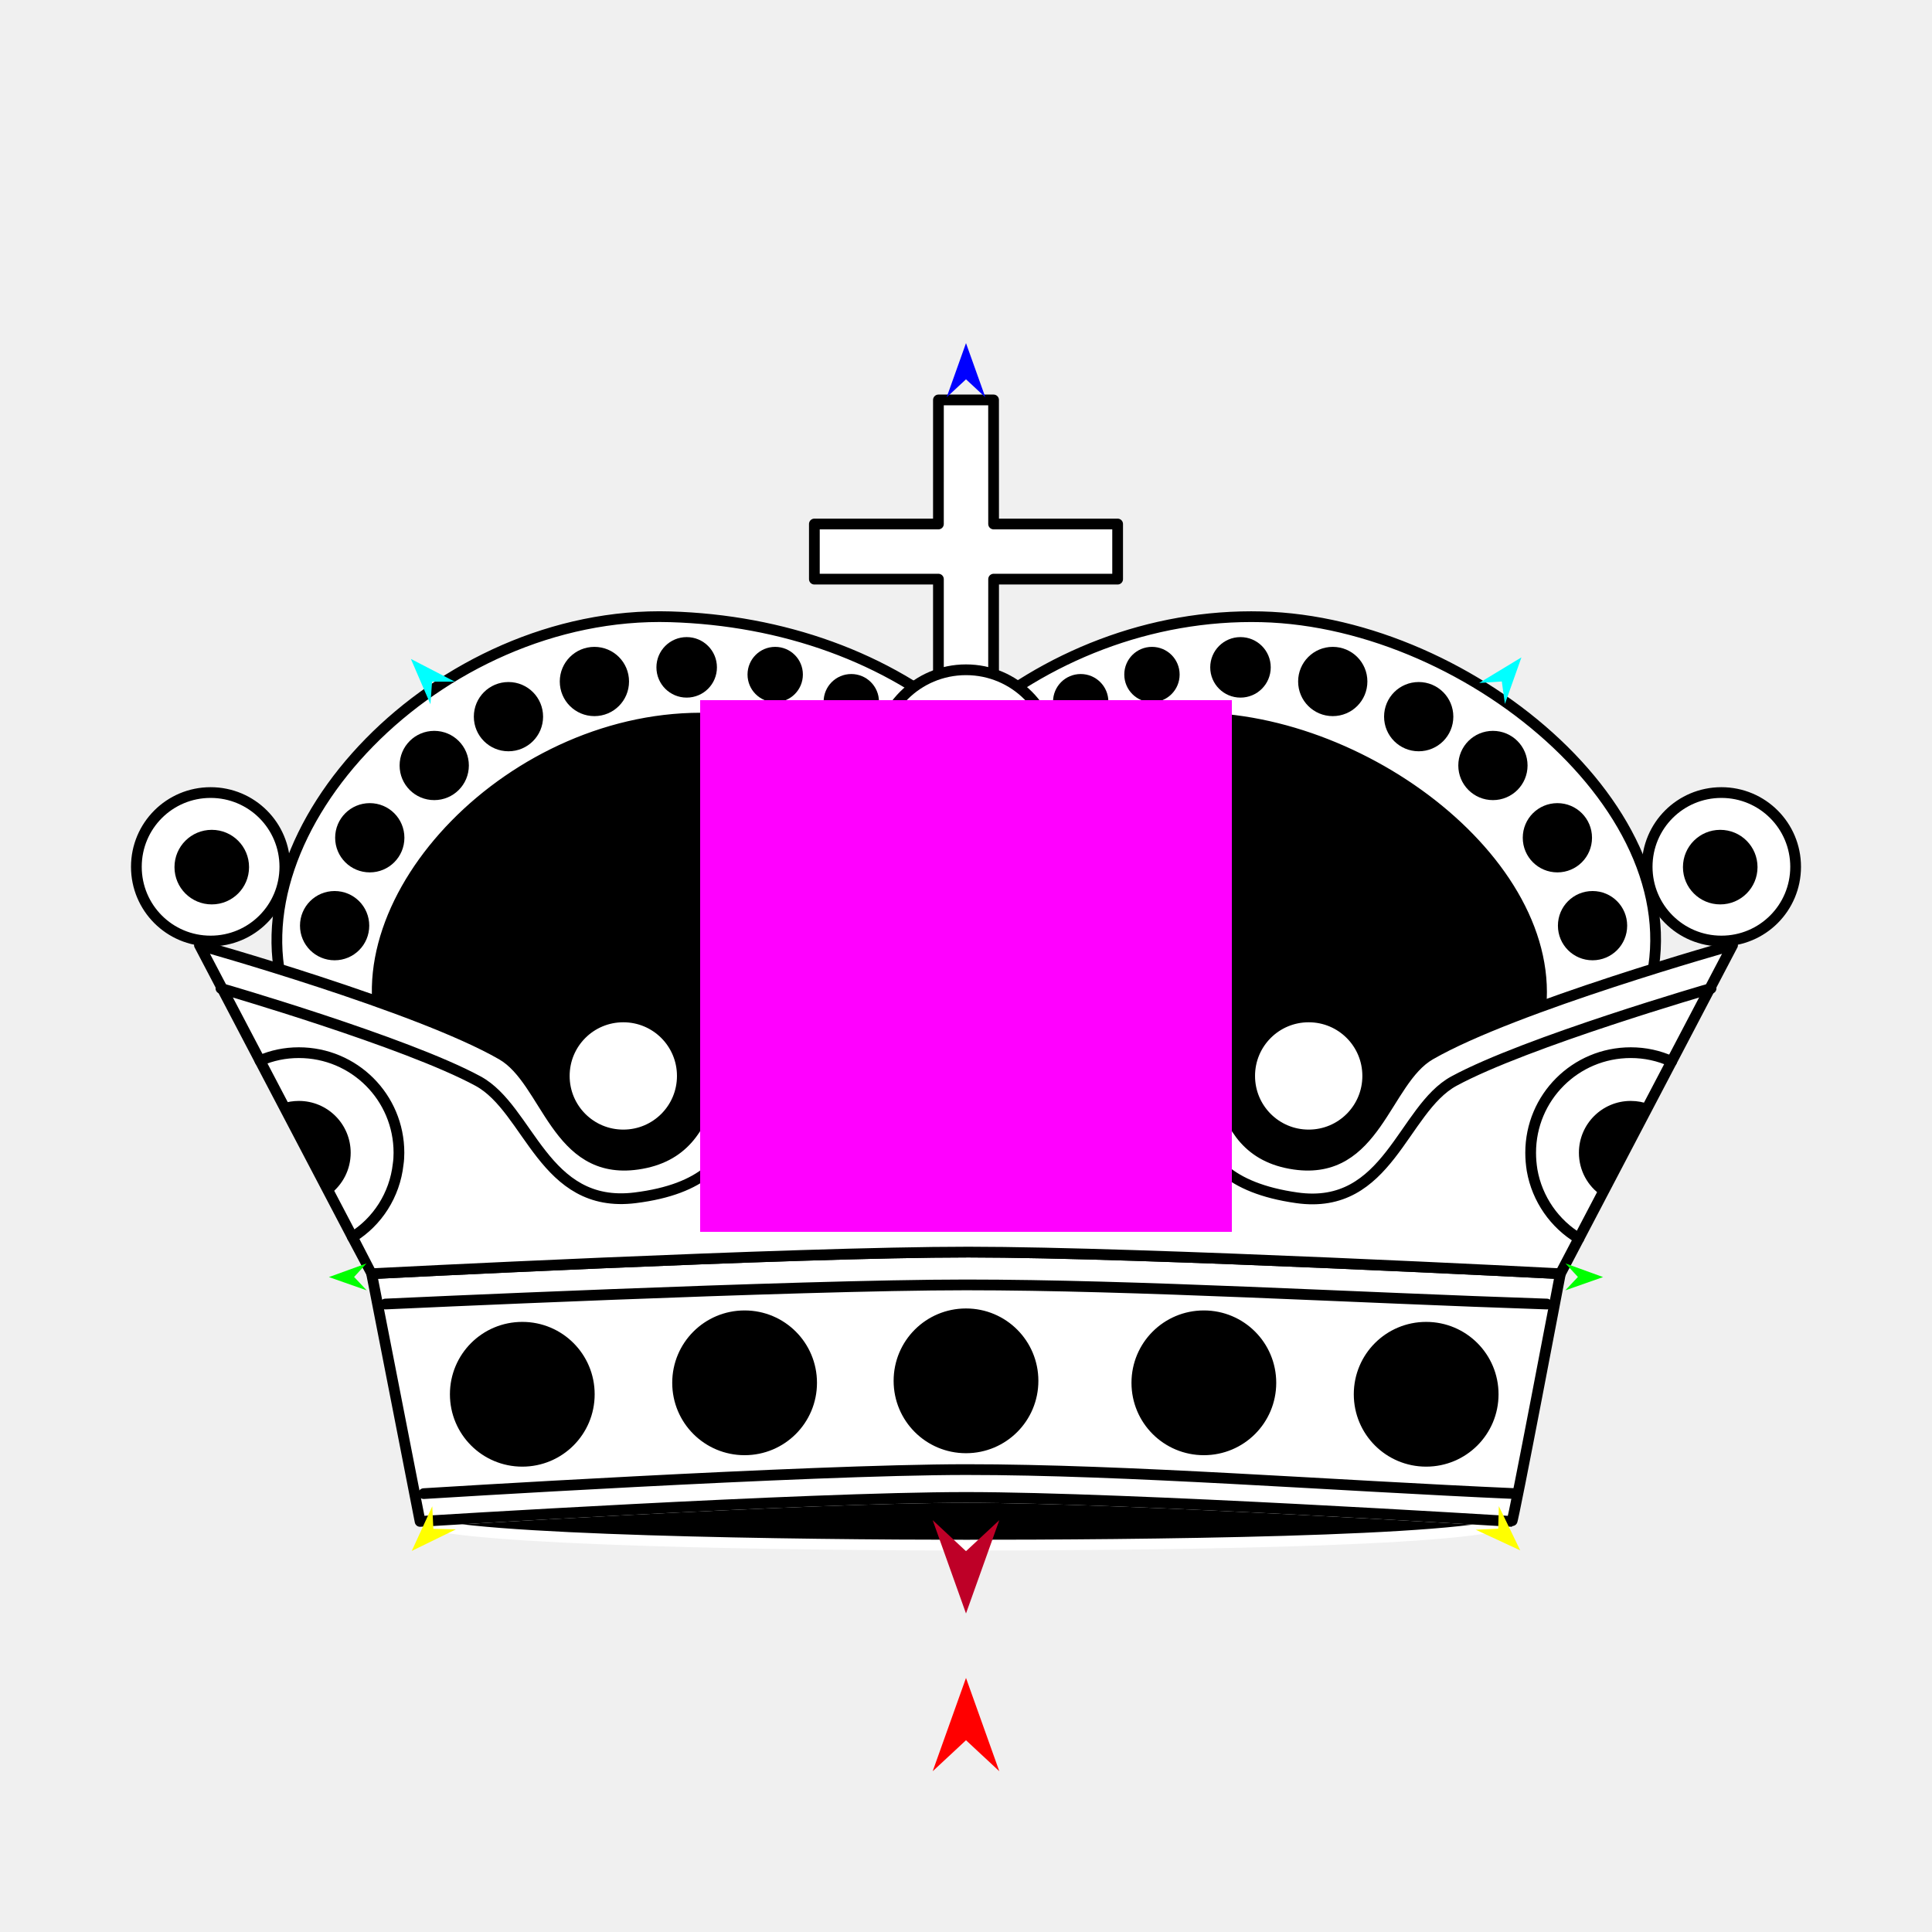
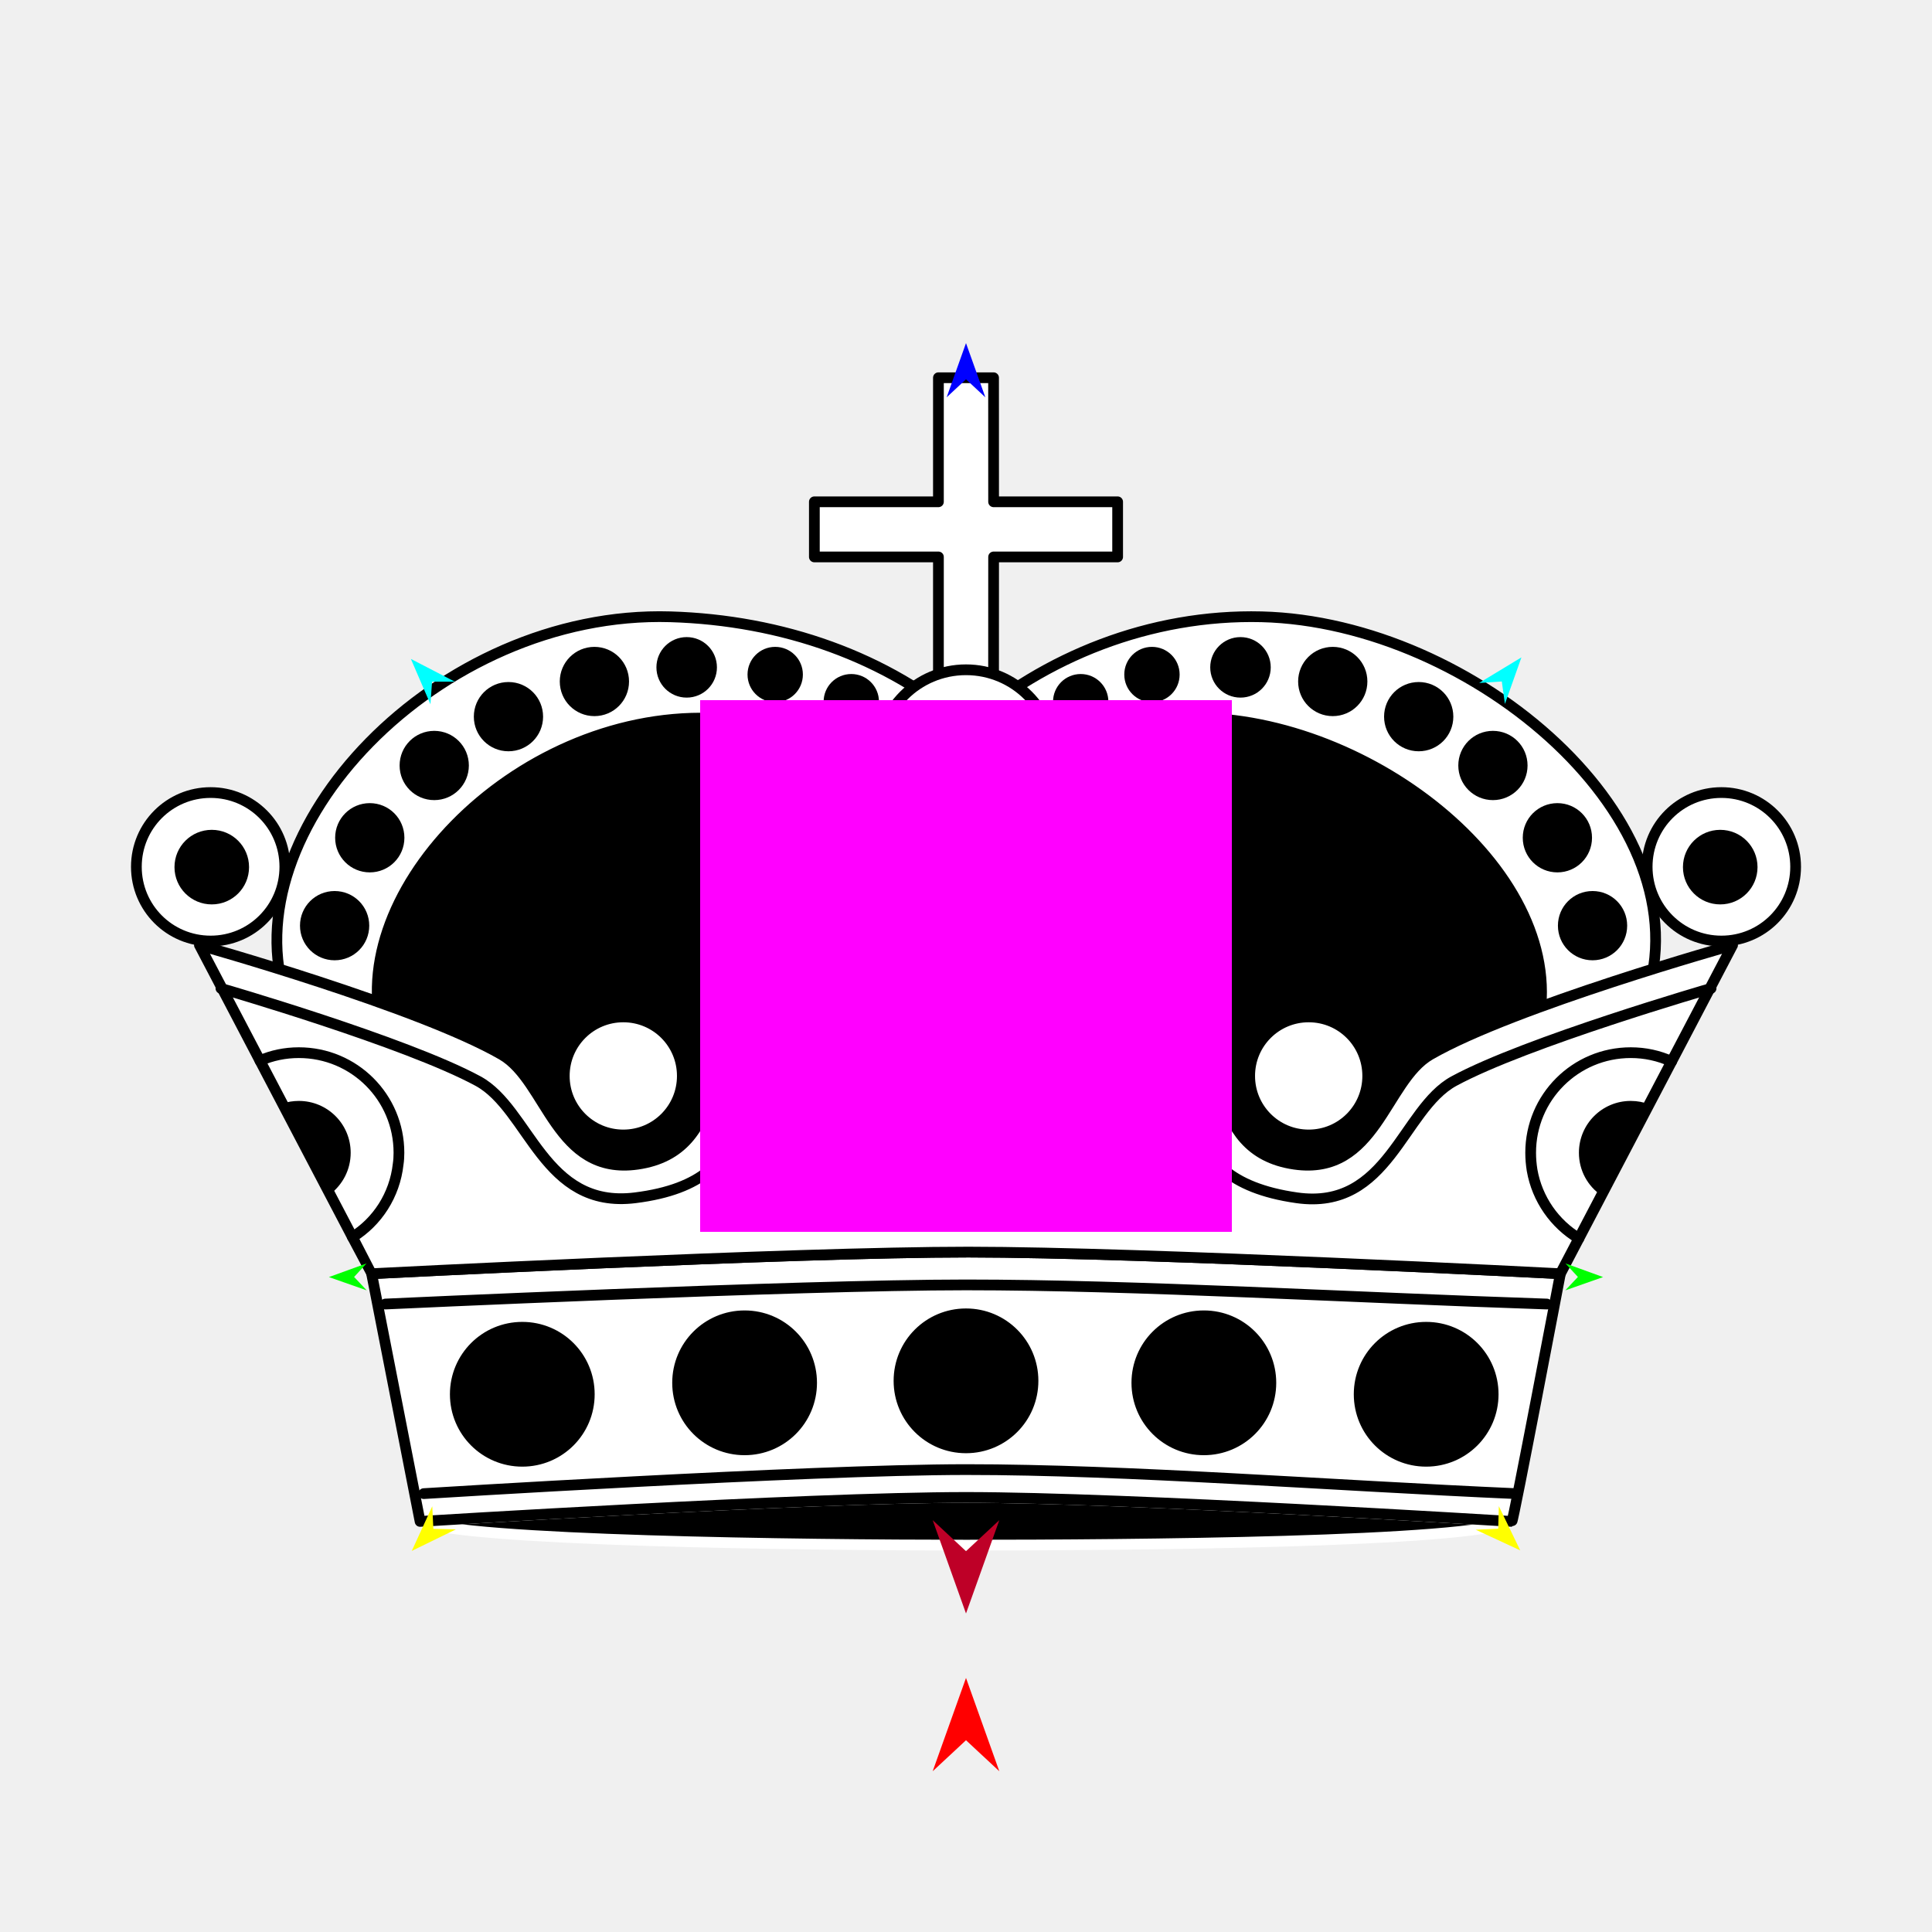
<svg xmlns="http://www.w3.org/2000/svg" version="1.1" id="Frame_0" width="720px" height="720px">
  <g id="crown_ornate_2">
    <g id="crown_ornate">
-       <path fill="#ffffff" fill-rule="evenodd" stroke="#000000" stroke-width="4" stroke-linecap="round" stroke-linejoin="round" d="M 303.490 195.278 C 303.494 195.278 331.016 195.278 349.722 195.278 C 349.725 176.569 349.725 149.047 349.725 149.043 C 349.727 149.043 370.273 149.043 370.275 149.043 C 370.275 149.047 370.275 179.935 370.288 195.278 C 385.618 195.278 416.506 195.278 416.510 195.278 C 416.510 195.280 416.510 215.826 416.510 215.828 C 416.506 215.828 385.618 215.828 370.290 215.828 C 370.275 234.537 370.275 262.058 370.275 262.063 C 370.273 262.063 349.727 262.063 349.725 262.063 C 349.725 262.058 349.725 231.171 349.723 215.828 C 331.016 215.828 303.494 215.828 303.490 215.828 C 303.490 215.826 303.490 195.280 303.490 195.278 Z" />
+       <path fill="#ffffff" fill-rule="evenodd" stroke="#000000" stroke-width="4" stroke-linecap="round" stroke-linejoin="round" d="M 303.490 187.004 C 303.494 187.004 331.016 187.004 349.722 187.004 C 349.725 168.295 349.725 140.773 349.725 140.769 C 349.727 140.769 370.273 140.769 370.275 140.769 C 370.275 140.773 370.275 171.661 370.288 187.004 C 385.618 187.004 416.506 187.004 416.510 187.004 C 416.510 187.007 416.510 207.552 416.510 207.554 C 416.506 207.554 385.618 207.554 370.290 207.554 C 370.275 226.263 370.275 253.785 370.275 253.789 C 370.273 253.789 349.727 253.789 349.725 253.789 C 349.725 253.785 349.725 222.897 349.723 207.554 C 331.016 207.554 303.494 207.554 303.490 207.554 C 303.490 207.552 303.490 187.007 303.490 187.004 Z" />
      <path fill="#000000" fill-rule="evenodd" stroke="#ffffff" stroke-width="4" stroke-linecap="round" stroke-linejoin="round" d="M 360.000 575.825 C 420.889 575.825 547.968 574.857 563.451 566.994 C 561.209 566.895 420.017 558.050 360.002 558.050 C 299.985 558.050 156.569 566.993 156.549 566.994 C 172.671 574.256 299.111 575.825 360.000 575.825 Z" />
      <path fill="#ffffff" fill-rule="evenodd" stroke="#000000" stroke-width="4" stroke-linecap="round" stroke-linejoin="round" d="M 360.007 270.408 C 389.270 244.787 428.592 228.836 470.148 229.862 C 549.233 231.816 636.489 306.158 613.164 372.700 C 604.852 396.412 588.018 418.735 570.963 436.097 C 558.257 451.279 538.283 468.802 538.280 468.806 C 538.277 468.806 521.696 468.903 513.312 468.953 C 417.546 469.515 280.018 470.323 209.710 470.735 C 199.085 470.798 182.904 470.892 182.901 470.892 C 182.897 470.889 162.057 450.415 148.380 433.866 C 131.041 415.193 113.532 392.185 106.836 372.700 C 85.172 309.660 163.146 227.263 249.851 229.862 C 291.402 231.108 330.730 244.787 360.007 270.408 Z" />
      <path fill="none" stroke="#000000" stroke-width="1" stroke-linecap="butt" stroke-linejoin="round" d="M 513.312 468.953 C 417.546 469.515 280.018 470.323 209.710 470.735 " />
      <path fill="#000000" fill-rule="evenodd" stroke="#000000" stroke-width="4" stroke-linecap="round" stroke-linejoin="round" d="M 571.471 388.330 C 560.187 422.166 529.820 453.326 513.312 468.953 C 417.546 469.515 280.018 470.323 209.710 470.735 C 189.527 452.269 153.760 416.861 143.754 388.330 C 125.121 335.193 191.323 265.475 264.565 267.670 C 299.665 268.722 332.888 280.276 357.619 301.920 C 382.339 280.277 415.582 266.039 450.660 267.670 C 517.466 270.777 590.314 331.826 571.471 388.330 Z" />
      <path fill="none" stroke="#ffffff" stroke-width="1" stroke-linecap="butt" stroke-linejoin="round" d="M 563.451 566.994 C 561.209 566.895 420.017 558.050 360.002 558.050 " />
      <path fill="none" stroke="#ffffff" stroke-width="1" stroke-linecap="butt" stroke-linejoin="round" d="M 360.002 558.050 C 299.985 558.050 156.569 566.993 156.549 566.994 " />
      <path fill="#ffffff" fill-rule="evenodd" stroke="#000000" stroke-width="4" stroke-linecap="round" stroke-linejoin="round" d="M 138.493 474.677 C 138.515 474.676 295.309 466.608 360.894 466.619 C 425.953 466.631 581.485 474.676 581.507 474.677 C 581.505 474.686 563.956 567.016 563.451 566.994 C 561.209 566.895 420.017 558.050 360.002 558.050 C 299.985 558.050 156.569 566.993 156.549 566.994 C 156.547 566.984 138.495 474.686 138.493 474.677 Z" />
      <path fill="none" stroke="#ffffff" stroke-width="1" stroke-linecap="butt" stroke-linejoin="round" d="M 581.507 474.677 C 581.485 474.676 425.953 466.631 360.894 466.619 " />
      <path fill="none" stroke="#ffffff" stroke-width="1" stroke-linecap="butt" stroke-linejoin="round" d="M 360.894 466.619 C 295.309 466.608 138.515 474.676 138.493 474.677 " />
      <path fill="#ffffff" fill-rule="evenodd" stroke="#000000" stroke-width="4" stroke-linecap="round" stroke-linejoin="round" d="M 596.798 445.503 C 593.559 451.682 590.737 457.065 588.401 461.524 C 584.181 469.575 583.805 470.293 581.507 474.677 C 581.485 474.676 425.953 466.631 360.894 466.619 C 295.309 466.608 138.515 474.676 138.493 474.677 C 138.492 474.676 133.788 465.699 131.349 461.046 C 128.688 455.969 125.838 450.531 122.983 445.083 C 117.274 434.190 111.219 422.637 105.246 411.241 C 102.461 405.927 99.617 400.500 96.882 395.281 C 87.111 376.638 74.329 352.249 74.326 352.245 C 74.338 352.249 155.879 375.086 187.025 393.056 C 203.905 402.795 207.162 438.208 237.568 433.866 C 271.854 428.971 262.817 388.728 277.800 372.651 C 298.762 350.158 359.992 311.441 360.000 311.435 C 360.008 311.441 421.238 350.158 442.200 372.651 C 457.183 388.728 448.146 428.971 482.432 433.866 C 512.838 438.208 516.095 402.795 532.975 393.056 C 564.122 375.086 645.664 352.249 645.675 352.245 C 645.672 352.249 630.702 380.812 622.964 395.578 C 620.524 400.232 617.632 405.749 614.591 411.552 C 608.792 422.617 602.346 434.915 596.798 445.503 Z" />
      <path fill="#ffffff" fill-rule="evenodd" stroke="#000000" stroke-width="4" stroke-linecap="round" stroke-linejoin="round" d="M 312.258 403.667 C 312.258 377.242 333.575 355.924 360.000 355.924 C 386.425 355.924 407.742 377.242 407.742 403.667 C 407.742 430.092 386.425 451.409 360.000 451.409 C 333.575 451.409 312.258 430.092 312.258 403.667 M 210.290 400.971 C 210.290 388.795 220.112 378.973 232.288 378.973 C 244.463 378.973 254.285 388.795 254.285 400.971 C 254.285 413.146 244.463 422.968 232.288 422.968 C 220.112 422.968 210.290 413.146 210.290 400.971 M 465.715 400.971 C 465.715 388.795 475.538 378.973 487.713 378.973 C 499.889 378.973 509.710 388.796 509.710 400.971 C 509.710 413.146 499.888 422.968 487.713 422.968 C 475.538 422.969 465.716 413.146 465.715 400.971 M 50.822 323.027 C 50.822 307.715 63.175 295.362 78.488 295.362 C 93.801 295.362 106.154 307.715 106.154 323.027 C 106.154 338.340 93.801 350.694 78.488 350.694 C 63.175 350.694 50.821 338.341 50.822 323.027 M 613.847 323.027 C 613.847 307.715 626.199 295.362 641.512 295.362 C 656.825 295.362 669.178 307.715 669.178 323.027 C 669.179 338.341 656.825 350.694 641.512 350.694 C 626.199 350.694 613.847 338.340 613.847 323.027 Z" />
      <path fill="#000000" fill-rule="evenodd" stroke="none" d="M 504.519 519.602 C 504.519 504.674 516.561 492.631 531.489 492.631 C 546.417 492.631 558.461 504.674 558.461 519.602 C 558.461 534.531 546.417 546.574 531.489 546.574 C 516.561 546.574 504.519 534.531 504.519 519.602 M 421.670 515.335 C 421.670 500.406 433.713 488.363 448.641 488.363 C 463.570 488.363 475.614 500.406 475.614 515.335 C 475.614 530.263 463.570 542.306 448.641 542.306 C 433.713 542.306 421.670 530.263 421.670 515.335 M 333.028 514.597 C 333.028 499.669 345.071 487.626 360.000 487.626 C 374.929 487.626 386.972 499.669 386.972 514.597 C 386.972 529.526 374.929 541.569 360.000 541.569 C 345.071 541.569 333.028 529.526 333.028 514.597 Z" />
      <path fill="#000000" fill-rule="evenodd" stroke="none" d="M 360.000 378.942 C 373.685 378.942 384.725 389.982 384.725 403.667 C 384.725 417.352 373.686 428.393 360.000 428.393 C 346.314 428.393 335.275 417.352 335.275 403.667 C 335.275 389.982 346.315 378.942 360.000 378.942 Z" />
      <path fill="#000000" fill-rule="evenodd" stroke="none" d="M 641.081 309.257 C 648.772 309.257 654.976 315.460 654.976 323.151 C 654.976 330.841 648.772 337.046 641.081 337.046 C 633.390 337.046 627.186 330.841 627.186 323.151 C 627.186 315.460 633.391 309.257 641.081 309.257 Z" />
      <path fill="#000000" fill-rule="evenodd" stroke="none" d="M 78.920 309.255 C 86.610 309.255 92.814 315.460 92.814 323.151 C 92.814 330.841 86.610 337.045 78.920 337.045 C 71.229 337.045 65.025 330.841 65.025 323.151 C 65.025 315.460 71.229 309.255 78.920 309.255 Z" />
      <path fill="none" stroke="#000000" stroke-width="4" stroke-linecap="round" stroke-linejoin="round" d="M 82.335 368.343 C 82.344 368.347 151.301 388.313 178.156 402.894 C 197.383 413.333 202.478 450.648 236.694 446.387 C 288.138 439.982 270.251 402.265 285.751 384.278 C 306.586 360.100 359.993 327.539 360.000 327.534 C 360.007 327.539 411.625 360.100 434.249 384.278 C 450.472 401.616 431.862 439.088 483.306 446.387 C 517.444 451.231 522.617 413.333 541.844 402.894 C 568.699 388.312 637.657 368.347 637.666 368.343 " />
      <path fill="#000000" fill-rule="evenodd" stroke="none" d="M 221.614 519.602 C 221.614 504.674 209.572 492.631 194.644 492.631 C 179.715 492.631 167.673 504.674 167.673 519.602 C 167.673 534.531 179.715 546.574 194.644 546.574 C 209.572 546.574 221.614 534.531 221.614 519.602 M 304.463 515.335 C 304.463 500.406 292.420 488.363 277.492 488.363 C 262.563 488.363 250.519 500.406 250.519 515.335 C 250.519 530.263 262.563 542.306 277.492 542.306 C 292.420 542.306 304.463 530.263 304.463 515.335 Z" />
      <path fill="none" stroke="#000000" stroke-width="4" stroke-linecap="round" stroke-linejoin="round" d="M 157.910 556.631 C 157.930 556.630 300.991 547.697 360.000 547.676 C 419.811 547.655 496.562 553.646 564.842 556.631 M 143.600 485.977 C 143.622 485.976 296.840 478.845 360.000 478.844 C 423.180 478.844 504.313 483.599 576.469 485.977 " />
      <path fill="none" stroke="#000000" stroke-width="4" stroke-linecap="round" stroke-linejoin="round" d="M 588.401 461.524 C 579.402 456.145 572.842 446.895 570.963 436.097 C 570.617 433.920 570.432 431.784 570.432 429.603 C 570.431 408.955 587.088 392.298 607.737 392.298 C 613.105 392.298 618.204 393.424 622.964 395.578 " />
      <path fill="none" stroke="#000000" stroke-width="4" stroke-linecap="round" stroke-linejoin="round" d="M 96.882 395.281 C 101.294 393.339 106.207 392.298 111.369 392.298 C 132.017 392.298 148.674 408.955 148.674 429.603 C 148.674 431.048 148.592 432.474 148.380 433.866 C 147.104 445.420 140.565 455.348 131.349 461.046 " />
      <path fill="none" stroke="#000000" stroke-width="1" stroke-linecap="butt" stroke-linejoin="round" d="M 122.983 445.083 C 117.274 434.190 111.219 422.637 105.246 411.241 " />
      <path fill="#000000" fill-rule="evenodd" stroke="none" d="M 130.689 429.603 C 130.689 435.912 127.686 441.502 122.983 445.083 C 117.274 434.190 111.219 422.637 105.246 411.241 C 107.174 410.628 109.230 410.283 111.369 410.283 C 122.062 410.283 130.688 418.910 130.689 429.603 Z" />
      <path fill="none" stroke="#000000" stroke-width="1" stroke-linecap="butt" stroke-linejoin="round" d="M 614.591 411.552 C 608.792 422.617 602.346 434.915 596.798 445.503 " />
      <path fill="#000000" fill-rule="evenodd" stroke="none" d="M 607.737 410.283 C 610.196 410.283 612.546 410.740 614.591 411.552 C 608.792 422.617 602.346 434.915 596.798 445.503 C 591.733 442.069 588.417 436.233 588.417 429.603 C 588.417 418.910 597.043 410.283 607.737 410.283 Z" />
      <path fill="#000000" fill-rule="evenodd" stroke="none" d="M 429.301 241.069 C 435.009 241.069 439.613 245.674 439.613 251.382 C 439.613 257.090 435.009 261.694 429.301 261.694 C 423.593 261.694 418.988 257.090 418.988 251.382 C 418.988 245.674 423.593 241.069 429.301 241.069 Z" />
      <path fill="#000000" fill-rule="evenodd" stroke="none" d="M 462.292 237.429 C 468.533 237.429 473.567 242.464 473.567 248.704 C 473.567 254.944 468.533 259.979 462.292 259.979 C 456.052 259.979 451.018 254.944 451.018 248.704 C 451.018 242.464 456.052 237.429 462.292 237.429 Z" />
      <path fill="#000000" fill-rule="evenodd" stroke="none" d="M 496.679 241.069 C 503.822 241.069 509.584 246.831 509.584 253.974 C 509.584 261.116 503.822 266.878 496.679 266.878 C 489.537 266.878 483.775 261.116 483.775 253.974 C 483.775 246.831 489.537 241.069 496.679 241.069 Z" />
      <path fill="#000000" fill-rule="evenodd" stroke="none" d="M 528.709 254.172 C 535.852 254.172 541.613 259.934 541.613 267.076 C 541.613 274.219 535.852 279.981 528.709 279.981 C 521.566 279.981 515.805 274.219 515.805 267.076 C 515.805 259.934 521.567 254.172 528.709 254.172 Z" />
      <path fill="#000000" fill-rule="evenodd" stroke="none" d="M 556.371 272.371 C 563.513 272.371 569.275 278.133 569.275 285.275 C 569.275 292.418 563.513 298.180 556.371 298.180 C 549.228 298.180 543.466 292.418 543.466 285.275 C 543.466 278.133 549.228 272.371 556.371 272.371 Z" />
      <path fill="#000000" fill-rule="evenodd" stroke="none" d="M 580.393 299.304 C 587.535 299.304 593.297 305.066 593.297 312.209 C 593.297 319.351 587.535 325.113 580.393 325.113 C 573.250 325.113 567.489 319.351 567.489 312.209 C 567.489 305.066 573.250 299.304 580.393 299.304 Z" />
      <path fill="#000000" fill-rule="evenodd" stroke="none" d="M 593.496 332.062 C 600.638 332.062 606.400 337.824 606.400 344.966 C 606.400 352.109 600.638 357.871 593.496 357.871 C 586.353 357.871 580.591 352.109 580.591 344.966 C 580.591 337.824 586.353 332.062 593.496 332.062 Z" />
      <path fill="#000000" fill-rule="evenodd" stroke="none" d="M 288.896 241.069 C 283.188 241.069 278.584 245.674 278.583 251.382 C 278.583 257.090 283.188 261.694 288.896 261.694 C 294.604 261.694 299.209 257.090 299.209 251.382 C 299.209 245.674 294.604 241.069 288.896 241.069 Z" />
      <path fill="#000000" fill-rule="evenodd" stroke="none" d="M 255.905 237.429 C 249.664 237.429 244.630 242.464 244.630 248.704 C 244.630 254.944 249.664 259.979 255.905 259.979 C 262.145 259.979 267.179 254.944 267.179 248.704 C 267.179 242.464 262.145 237.429 255.905 237.429 Z" />
      <path fill="#000000" fill-rule="evenodd" stroke="none" d="M 221.517 241.069 C 214.375 241.069 208.613 246.831 208.613 253.974 C 208.613 261.116 214.375 266.878 221.517 266.878 C 228.660 266.878 234.422 261.116 234.422 253.974 C 234.422 246.831 228.660 241.069 221.517 241.069 Z" />
      <path fill="#000000" fill-rule="evenodd" stroke="none" d="M 189.488 254.172 C 182.345 254.172 176.584 259.934 176.584 267.076 C 176.584 274.219 182.345 279.981 189.488 279.981 C 196.630 279.981 202.392 274.219 202.392 267.076 C 202.392 259.934 196.630 254.172 189.488 254.172 Z" />
      <path fill="#000000" fill-rule="evenodd" stroke="none" d="M 161.826 272.371 C 154.684 272.371 148.922 278.133 148.922 285.275 C 148.922 292.418 154.684 298.180 161.826 298.180 C 168.969 298.180 174.730 292.418 174.730 285.275 C 174.730 278.133 168.969 272.371 161.826 272.371 Z" />
      <path fill="#000000" fill-rule="evenodd" stroke="none" d="M 137.804 299.304 C 130.662 299.304 124.900 305.066 124.900 312.209 C 124.900 319.351 130.662 325.113 137.804 325.113 C 144.947 325.113 150.708 319.351 150.708 312.209 C 150.708 305.066 144.947 299.304 137.804 299.304 Z" />
      <path fill="#000000" fill-rule="evenodd" stroke="none" d="M 124.701 332.062 C 117.559 332.062 111.797 337.824 111.797 344.966 C 111.797 352.109 117.559 357.871 124.701 357.871 C 131.844 357.871 137.605 352.109 137.605 344.966 C 137.605 337.824 131.844 332.062 124.701 332.062 Z" />
      <path fill="#000000" fill-rule="evenodd" stroke="none" d="M 317.251 251.191 C 311.543 251.191 306.939 255.796 306.939 261.504 C 306.938 267.212 311.543 271.817 317.251 271.817 C 322.959 271.817 327.564 267.212 327.564 261.504 C 327.564 255.796 322.959 251.191 317.251 251.191 Z" />
      <path fill="#000000" fill-rule="evenodd" stroke="none" d="M 402.749 251.191 C 397.041 251.191 392.436 255.796 392.436 261.504 C 392.436 267.212 397.041 271.817 402.749 271.817 C 408.457 271.817 413.062 267.212 413.062 261.504 C 413.061 255.796 408.457 251.191 402.749 251.191 Z" />
      <path fill="#ffffff" fill-rule="evenodd" stroke="#000000" stroke-width="4" stroke-linecap="round" stroke-linejoin="round" d="M 360.000 249.606 C 378.105 249.606 392.710 264.211 392.710 282.316 C 392.710 300.420 378.105 315.026 360.000 315.026 C 341.895 315.026 327.290 300.420 327.290 282.316 C 327.290 264.211 341.895 249.606 360.000 249.606 Z" />
      <path fill="#000000" fill-rule="evenodd" stroke="none" d="M 360.000 266.707 C 368.639 266.707 375.609 273.676 375.609 282.316 C 375.609 290.955 368.639 297.925 360.000 297.925 C 351.361 297.925 344.391 290.955 344.391 282.316 C 344.391 273.676 351.361 266.707 360.000 266.707 Z" />
    </g>
    <g id="specs_2">
      <path fill="#ff00ff" fill-rule="evenodd" stroke="none" d="M 260.919 459.081 C 260.938 459.081 459.062 459.081 459.081 459.081 C 459.081 459.062 459.081 260.938 459.081 260.919 C 459.062 260.919 260.938 260.919 260.919 260.919 C 260.919 260.938 260.919 459.062 260.919 459.081 Z" />
      <path fill="#ff0000" fill-rule="evenodd" stroke="none" d="M 360.000 625.320 C 360.001 625.323 372.416 660.086 372.417 660.090 C 372.416 660.089 360.001 648.537 360.000 648.536 C 359.999 648.537 347.584 660.089 347.583 660.090 C 347.584 660.086 359.999 625.323 360.000 625.320 Z" />
      <path fill="#0000ff" fill-rule="evenodd" stroke="none" d="M 360.000 127.869 C 360.001 127.871 367.212 148.064 367.213 148.066 C 367.212 148.066 360.001 141.356 360.000 141.355 C 359.999 141.356 352.788 148.066 352.787 148.066 C 352.788 148.064 359.999 127.871 360.000 127.869 Z" />
      <path fill="#00ff00" fill-rule="evenodd" stroke="none" d="M 122.580 475.928 C 122.581 475.928 136.607 470.838 136.609 470.838 C 136.608 470.838 131.964 475.881 131.964 475.881 C 131.964 475.882 136.659 480.876 136.659 480.877 C 136.658 480.876 122.581 475.929 122.580 475.928 Z" />
      <path fill="#ffff00" fill-rule="evenodd" stroke="none" d="M 153.455 577.980 C 153.456 577.979 161.094 561.348 161.095 561.346 C 161.095 561.347 161.497 569.745 161.497 569.746 C 161.498 569.746 169.903 569.950 169.904 569.950 C 169.902 569.951 153.457 577.980 153.455 577.980 Z" />
      <path fill="#ffff00" fill-rule="evenodd" stroke="none" d="M 566.545 577.777 C 566.544 577.775 558.574 561.301 558.573 561.299 C 558.573 561.300 558.339 569.704 558.339 569.705 C 558.339 569.705 549.939 570.078 549.938 570.078 C 549.940 570.078 566.543 577.776 566.545 577.777 Z" />
      <path fill="#00ff00" fill-rule="evenodd" stroke="none" d="M 597.420 475.928 C 597.419 475.928 583.393 470.838 583.391 470.838 C 583.392 470.838 588.036 475.881 588.036 475.881 C 588.036 475.882 583.341 480.876 583.341 480.877 C 583.342 480.876 597.419 475.929 597.420 475.928 Z" />
      <path fill="#00ffff" fill-rule="evenodd" stroke="none" d="M 566.989 244.985 C 566.988 244.986 560.842 262.341 560.841 262.343 C 560.841 262.342 559.678 253.964 559.677 253.963 C 559.677 253.963 551.237 254.521 551.236 254.521 C 551.238 254.520 566.987 244.985 566.989 244.985 Z" />
      <path fill="#00ffff" fill-rule="evenodd" stroke="none" d="M 153.123 245.560 C 153.123 245.561 160.413 262.468 160.414 262.469 C 160.414 262.469 161.016 254.032 161.017 254.031 C 161.017 254.031 169.475 254.025 169.476 254.025 C 169.474 254.024 153.124 245.561 153.123 245.560 Z" />
      <path fill="#be0027" fill-rule="evenodd" stroke="none" d="M 360.000 601.295 C 360.001 601.291 372.416 566.529 372.417 566.525 C 372.416 566.526 360.001 578.078 360.000 578.079 C 359.999 578.078 347.584 566.526 347.583 566.525 C 347.584 566.529 359.999 601.291 360.000 601.295 Z" />
    </g>
  </g>
</svg>
